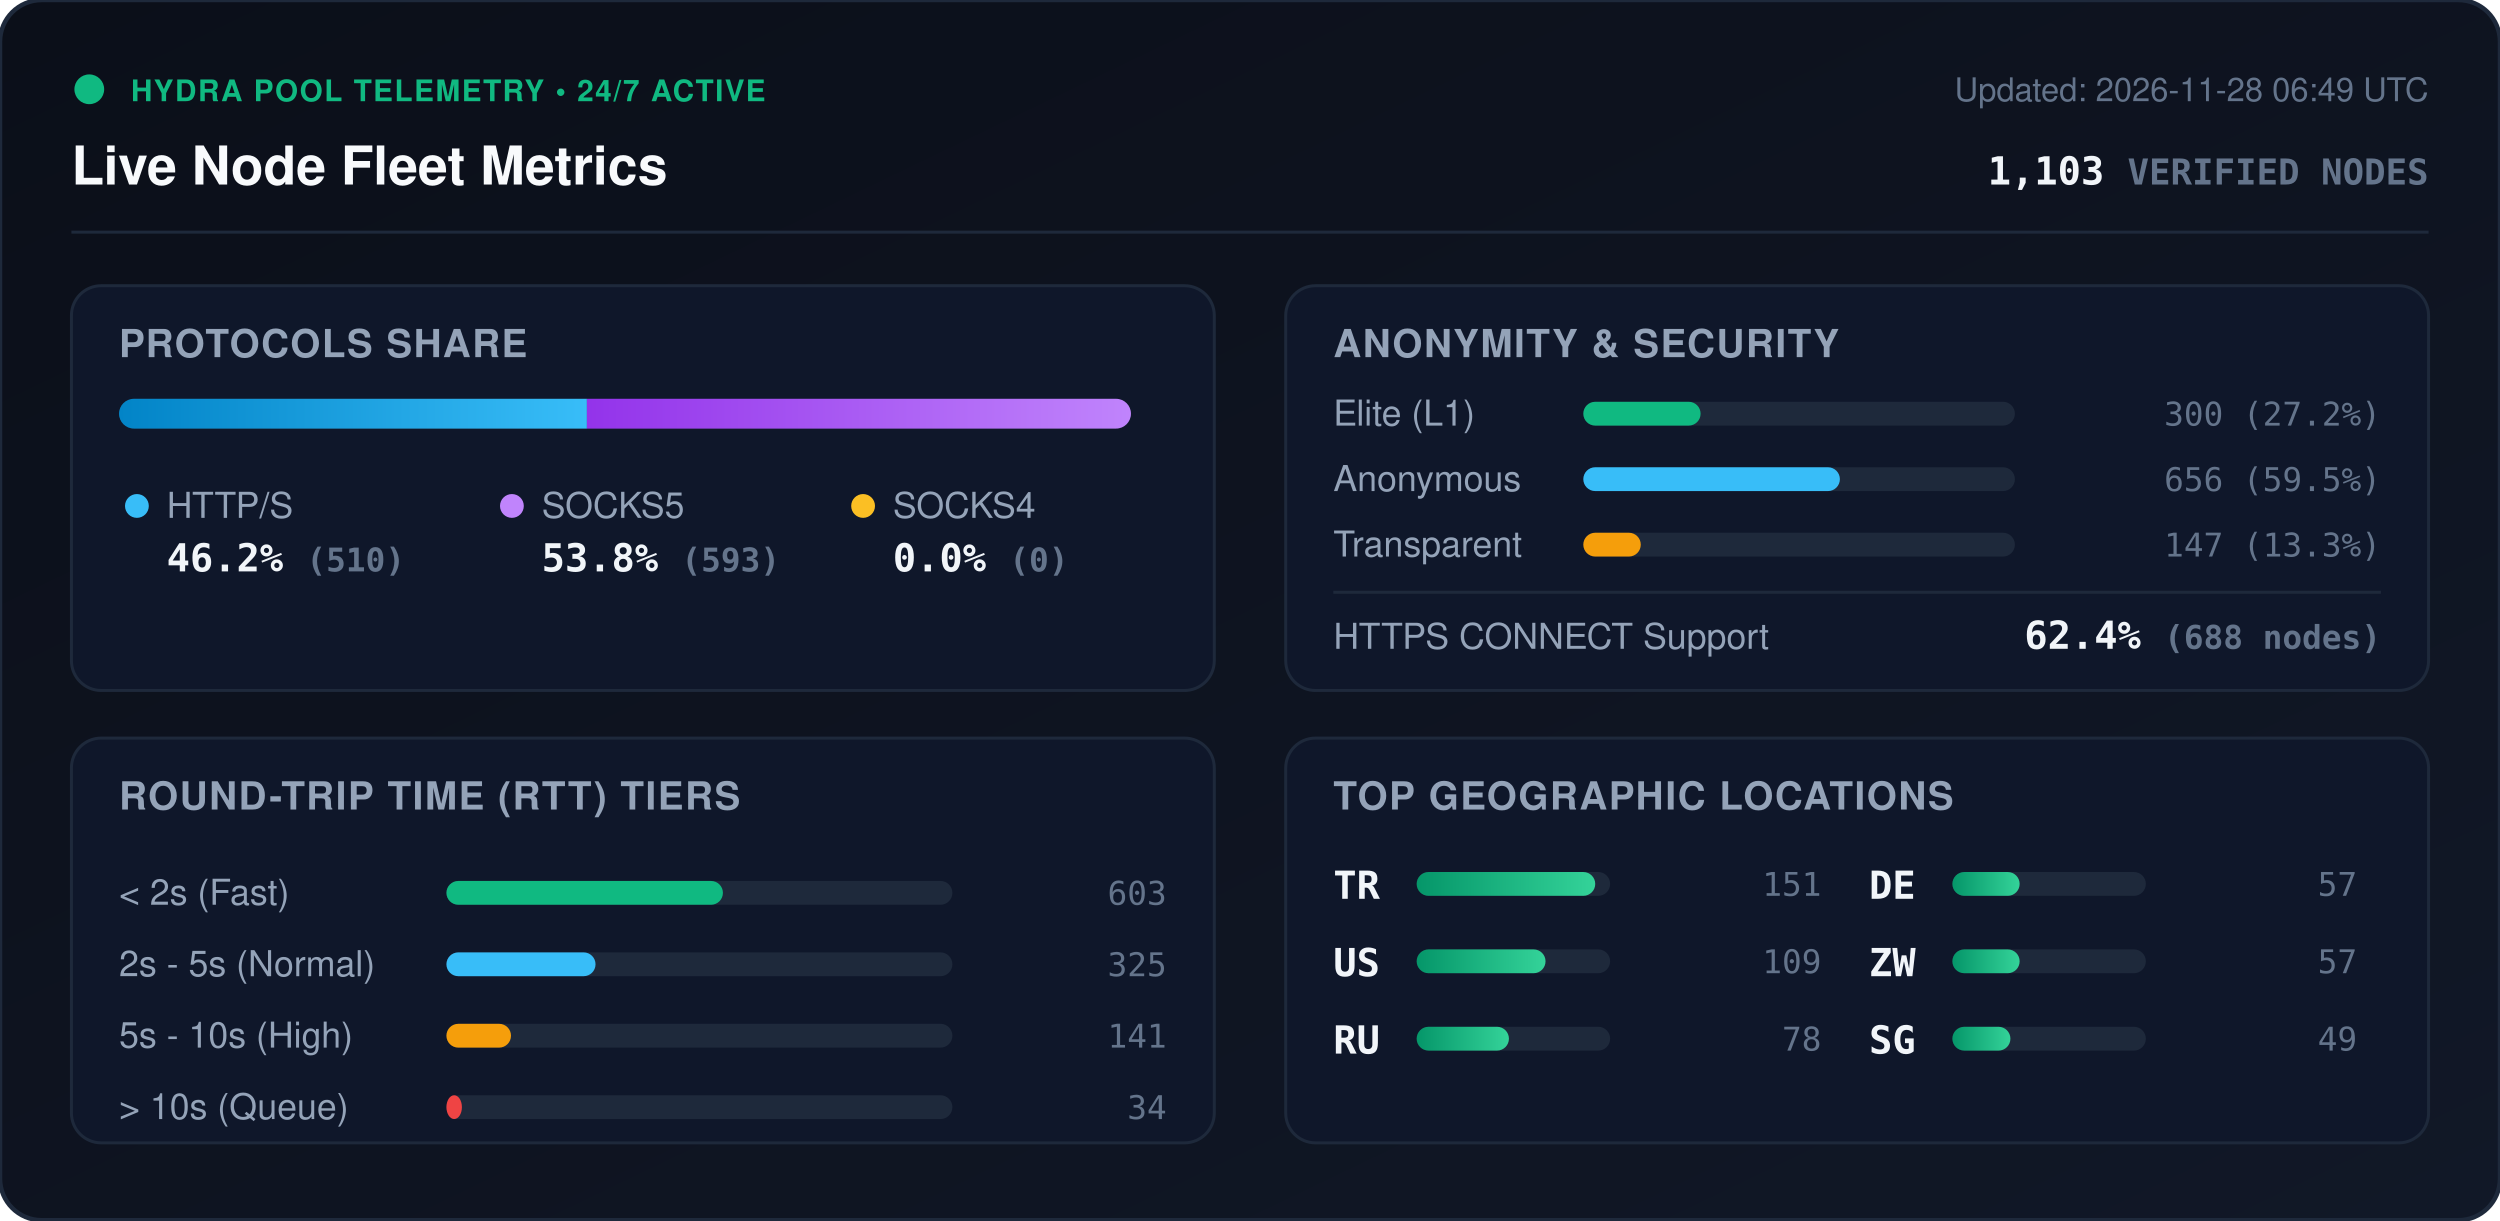
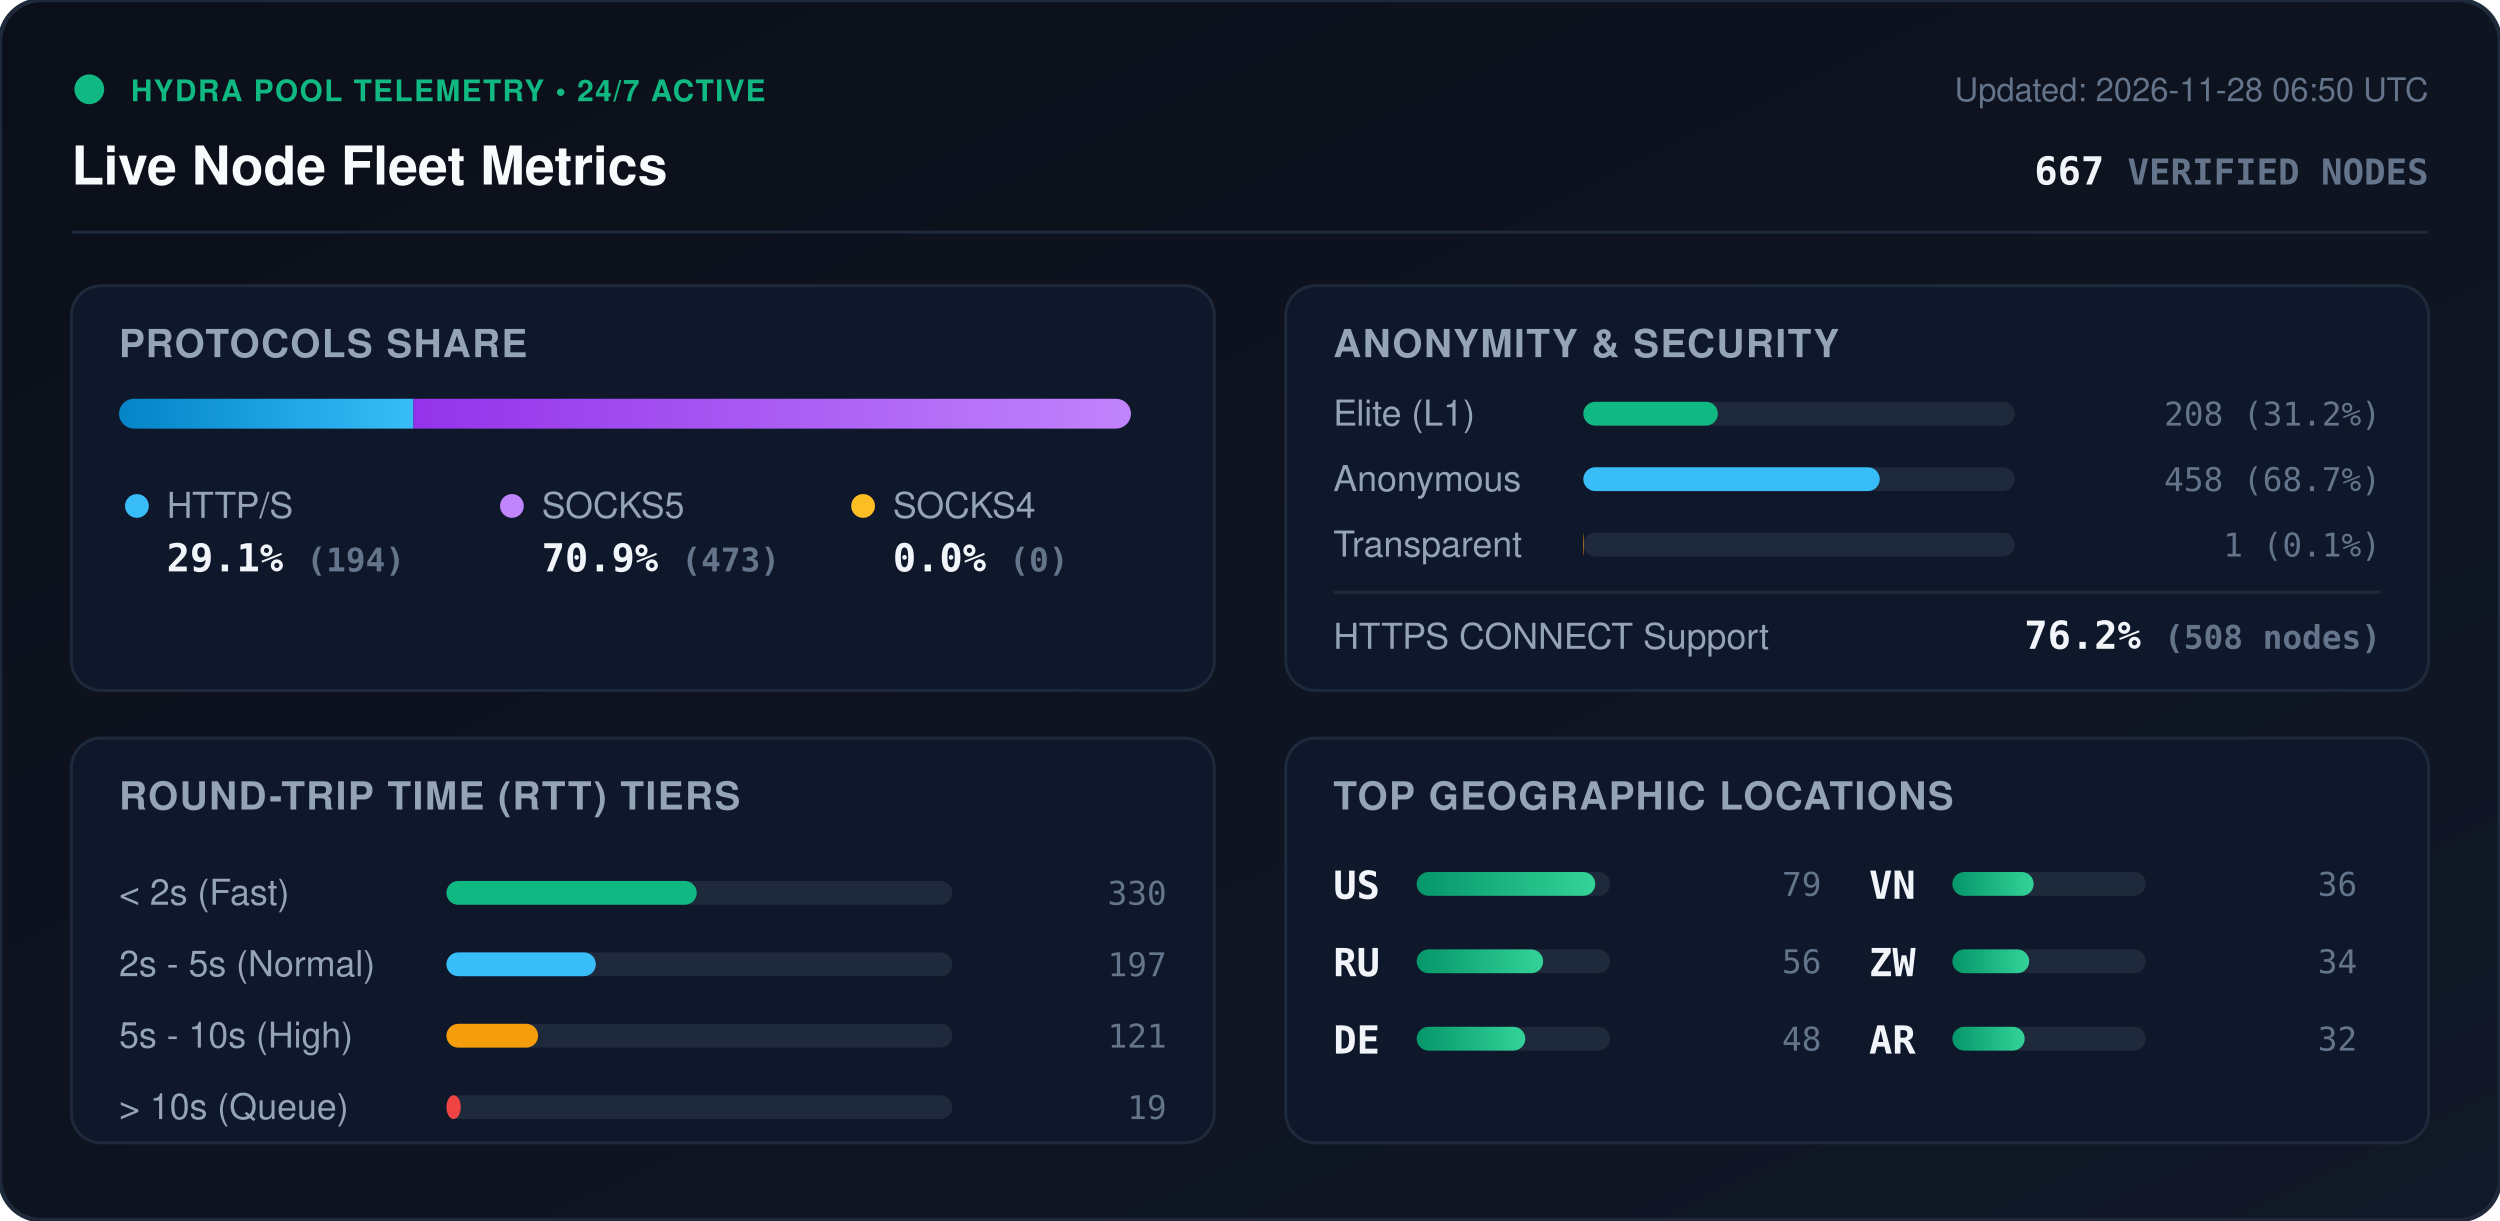
<svg xmlns="http://www.w3.org/2000/svg" viewBox="0 0 840 410" width="840" height="410" style="max-width: 100%; height: auto;">
  <defs>
    <linearGradient id="bg" x1="0%" y1="0%" x2="100%" y2="100%">
      <stop offset="0%" stop-color="#0b0f19" />
      <stop offset="100%" stop-color="#111827" />
    </linearGradient>
    <linearGradient id="bar-http" x1="0%" y1="0%" x2="100%" y2="0%">
      <stop offset="0%" stop-color="#0284c7" />
      <stop offset="100%" stop-color="#38bdf8" />
    </linearGradient>
    <linearGradient id="bar-socks5" x1="0%" y1="0%" x2="100%" y2="0%">
      <stop offset="0%" stop-color="#9333ea" />
      <stop offset="100%" stop-color="#c084fc" />
    </linearGradient>
    <linearGradient id="bar-socks4" x1="0%" y1="0%" x2="100%" y2="0%">
      <stop offset="0%" stop-color="#d97706" />
      <stop offset="100%" stop-color="#fbbf24" />
    </linearGradient>
    <linearGradient id="bar-green" x1="0%" y1="0%" x2="100%" y2="0%">
      <stop offset="0%" stop-color="#059669" />
      <stop offset="100%" stop-color="#34d399" />
    </linearGradient>
    <clipPath id="prog-track-clip">
      <rect width="340.0" height="10" rx="5" />
    </clipPath>
    <style>
      .title { font: 700 18px -apple-system, BlinkMacSystemFont, 'Segoe UI', Helvetica, Arial, sans-serif; fill: #f8fafc; }
      .sub { font: 500 11px -apple-system, BlinkMacSystemFont, 'Segoe UI', Helvetica, Arial, sans-serif; fill: #64748b; }
      .section-hdr { font: 600 13px -apple-system, BlinkMacSystemFont, 'Segoe UI', Helvetica, Arial, sans-serif; fill: #94a3b8; letter-spacing: 0.5px; }
      .metric-val { font: 700 13px -apple-system, BlinkMacSystemFont, 'Segoe UI', Helvetica, Arial, sans-serif; fill: #f1f5f9; }
      .metric-lbl { font: 500 12px -apple-system, BlinkMacSystemFont, 'Segoe UI', Helvetica, Arial, sans-serif; fill: #94a3b8; }
      .badge-txt { font: 700 10px -apple-system, BlinkMacSystemFont, 'Segoe UI', Helvetica, Arial, sans-serif; fill: #10b981; letter-spacing: 0.5px; }
      .mono { font-family: ui-monospace, SFMono-Regular, Menlo, Monaco, Consolas, monospace; }
      .pulse { animation: beacon 2s infinite ease-in-out; }
      @keyframes beacon { 0%, 100% { opacity: 1; } 50% { opacity: 0.35; } }
    </style>
  </defs>
  <rect width="840" height="410" rx="14" fill="url(#bg)" stroke="#1e293b" stroke-width="1.5" />
  <g transform="translate(24, 24)">
    <circle cx="6" cy="6" r="5" fill="#10b981" class="pulse" />
    <text x="20" y="10" class="badge-txt">HYDRA POOL TELEMETRY • 24/7 ACTIVE</text>
    <text x="0" y="38" class="title">Live Node Fleet Metrics</text>
-     <text x="792" y="10" text-anchor="end" class="sub">Updated: 2026-11-28 06:49 UTC</text>
-     <text x="792" y="38" text-anchor="end" class="metric-val mono" fill="#38bdf8">1,103 <tspan font-size="12" fill="#64748b">VERIFIED NODES</tspan>
+     <text x="792" y="10" text-anchor="end" class="sub">Updated: 2026-11-28 06:50 UTC</text>
+     <text x="792" y="38" text-anchor="end" class="metric-val mono" fill="#38bdf8">667 <tspan font-size="12" fill="#64748b">VERIFIED NODES</tspan>
    </text>
  </g>
  <line x1="24" y1="78" x2="816" y2="78" stroke="#1e293b" stroke-width="1" />
  <g transform="translate(24, 96)">
    <rect width="384" height="136" rx="10" fill="#0f172a" stroke="#1e293b" />
    <text x="16" y="24" class="section-hdr">PROTOCOLS SHARE</text>
    <g transform="translate(16, 38)">
      <rect width="340.0" height="10" rx="5" fill="#1e293b" />
      <g clip-path="url(#prog-track-clip)">
-         <rect x="0" width="157.2" height="10" fill="url(#bar-http)" />
-         <rect x="157.2" width="182.8" height="10" fill="url(#bar-socks5)" />
+         <rect x="0" width="98.9" height="10" fill="url(#bar-http)" />
+         <rect x="98.9" width="241.1" height="10" fill="url(#bar-socks5)" />
        <rect x="340.0" width="0.0" height="10" fill="url(#bar-socks4)" />
      </g>
    </g>
    <g transform="translate(16, 68)">
      <circle cx="6" cy="6" r="4" fill="#38bdf8" />
      <text x="16" y="10" class="metric-lbl">HTTP/S</text>
-       <text x="16" y="28" class="metric-val mono">46.2% <tspan font-size="11" fill="#64748b">(510)</tspan>
+       <text x="16" y="28" class="metric-val mono">29.1% <tspan font-size="11" fill="#64748b">(194)</tspan>
      </text>
      <circle cx="132" cy="6" r="4" fill="#c084fc" />
      <text x="142" y="10" class="metric-lbl">SOCKS5</text>
-       <text x="142" y="28" class="metric-val mono">53.8% <tspan font-size="11" fill="#64748b">(593)</tspan>
+       <text x="142" y="28" class="metric-val mono">70.9% <tspan font-size="11" fill="#64748b">(473)</tspan>
      </text>
      <circle cx="250" cy="6" r="4" fill="#fbbf24" />
      <text x="260" y="10" class="metric-lbl">SOCKS4</text>
      <text x="260" y="28" class="metric-val mono">0.0% <tspan font-size="11" fill="#64748b">(0)</tspan>
      </text>
    </g>
  </g>
  <g transform="translate(432, 96)">
    <rect width="384" height="136" rx="10" fill="#0f172a" stroke="#1e293b" />
    <text x="16" y="24" class="section-hdr">ANONYMITY &amp; SECURITY</text>
    <text x="16" y="47" class="metric-lbl">Elite (L1)</text>
    <rect x="100" y="39" width="145.0" height="8" rx="4" fill="#1e293b" />
-     <rect x="100" y="39" width="39.4" height="8" rx="4" fill="#10b981" />
-     <text x="368" y="47" text-anchor="end" class="mono sub" fill="#e2e8f0">300 (27.2%)</text>
+     <rect x="100" y="39" width="45.2" height="8" rx="4" fill="#10b981" />
+     <text x="368" y="47" text-anchor="end" class="mono sub" fill="#e2e8f0">208 (31.2%)</text>
    <text x="16" y="69" class="metric-lbl">Anonymous</text>
    <rect x="100" y="61" width="145.0" height="8" rx="4" fill="#1e293b" />
-     <rect x="100" y="61" width="86.2" height="8" rx="4" fill="#38bdf8" />
-     <text x="368" y="69" text-anchor="end" class="mono sub" fill="#e2e8f0">656 (59.5%)</text>
+     <rect x="100" y="61" width="99.6" height="8" rx="4" fill="#38bdf8" />
+     <text x="368" y="69" text-anchor="end" class="mono sub" fill="#e2e8f0">458 (68.7%)</text>
    <text x="16" y="91" class="metric-lbl">Transparent</text>
    <rect x="100" y="83" width="145.0" height="8" rx="4" fill="#1e293b" />
-     <rect x="100" y="83" width="19.3" height="8" rx="4" fill="#f59e0b" />
-     <text x="368" y="91" text-anchor="end" class="mono sub" fill="#e2e8f0">147 (13.3%)</text>
+     <rect x="100" y="83" width="0.2" height="8" rx="4" fill="#f59e0b" />
+     <text x="368" y="91" text-anchor="end" class="mono sub" fill="#e2e8f0">1 (0.1%)</text>
    <line x1="16" y1="103" x2="368" y2="103" stroke="#1e293b" stroke-width="1" />
    <text x="16" y="122" class="metric-lbl">HTTPS CONNECT Support</text>
-     <text x="368" y="122" text-anchor="end" class="metric-val mono" fill="#34d399">62.4% <tspan font-size="11" fill="#64748b">(688 nodes)</tspan>
+     <text x="368" y="122" text-anchor="end" class="metric-val mono" fill="#34d399">76.2% <tspan font-size="11" fill="#64748b">(508 nodes)</tspan>
    </text>
  </g>
  <g transform="translate(24, 248)">
    <rect width="384" height="136" rx="10" fill="#0f172a" stroke="#1e293b" />
    <text x="16" y="24" class="section-hdr">ROUND-TRIP TIME (RTT) TIERS</text>
    <g transform="translate(16, 42)">
      <text x="0" y="14" class="metric-lbl">&lt; 2s (Fast)</text>
      <rect x="110" y="6" width="170" height="8" rx="4" fill="#1e293b" />
-       <rect x="110" y="6" width="92.9" height="8" rx="4" fill="#10b981" />
-       <text x="352" y="14" text-anchor="end" class="mono sub">603</text>
+       <rect x="110" y="6" width="84.1" height="8" rx="4" fill="#10b981" />
+       <text x="352" y="14" text-anchor="end" class="mono sub">330</text>
      <text x="0" y="38" class="metric-lbl">2s - 5s (Normal)</text>
      <rect x="110" y="30" width="170" height="8" rx="4" fill="#1e293b" />
-       <rect x="110" y="30" width="50.1" height="8" rx="4" fill="#38bdf8" />
-       <text x="352" y="38" text-anchor="end" class="mono sub">325</text>
+       <rect x="110" y="30" width="50.2" height="8" rx="4" fill="#38bdf8" />
+       <text x="352" y="38" text-anchor="end" class="mono sub">197</text>
      <text x="0" y="62" class="metric-lbl">5s - 10s (High)</text>
      <rect x="110" y="54" width="170" height="8" rx="4" fill="#1e293b" />
-       <rect x="110" y="54" width="21.7" height="8" rx="4" fill="#f59e0b" />
-       <text x="352" y="62" text-anchor="end" class="mono sub">141</text>
+       <rect x="110" y="54" width="30.8" height="8" rx="4" fill="#f59e0b" />
+       <text x="352" y="62" text-anchor="end" class="mono sub">121</text>
      <text x="0" y="86" class="metric-lbl">&gt; 10s (Queue)</text>
      <rect x="110" y="78" width="170" height="8" rx="4" fill="#1e293b" />
-       <rect x="110" y="78" width="5.2" height="8" rx="4" fill="#ef4444" />
-       <text x="352" y="86" text-anchor="end" class="mono sub">34</text>
+       <rect x="110" y="78" width="4.8" height="8" rx="4" fill="#ef4444" />
+       <text x="352" y="86" text-anchor="end" class="mono sub">19</text>
    </g>
  </g>
  <g transform="translate(432, 248)">
    <rect width="384" height="136" rx="10" fill="#0f172a" stroke="#1e293b" />
    <text x="16" y="24" class="section-hdr">TOP GEOGRAPHIC LOCATIONS</text>
    <g transform="translate(16, 42)">
      <g transform="translate(0, 0)">
-         <text x="0" y="12" class="mono metric-val" font-size="12">TR</text>
+         <text x="0" y="12" class="mono metric-val" font-size="12">US</text>
        <rect x="28" y="3" width="65" height="8" rx="4" fill="#1e293b" />
        <rect x="28" y="3" width="60.0" height="8" rx="4" fill="url(#bar-green)" />
-         <text x="164" y="11" text-anchor="end" class="mono sub">151</text>
+         <text x="164" y="11" text-anchor="end" class="mono sub">79</text>
      </g>
      <g transform="translate(0, 26)">
-         <text x="0" y="12" class="mono metric-val" font-size="12">US</text>
+         <text x="0" y="12" class="mono metric-val" font-size="12">RU</text>
        <rect x="28" y="3" width="65" height="8" rx="4" fill="#1e293b" />
-         <rect x="28" y="3" width="43.3" height="8" rx="4" fill="url(#bar-green)" />
-         <text x="164" y="11" text-anchor="end" class="mono sub">109</text>
+         <rect x="28" y="3" width="42.5" height="8" rx="4" fill="url(#bar-green)" />
+         <text x="164" y="11" text-anchor="end" class="mono sub">56</text>
      </g>
      <g transform="translate(0, 52)">
-         <text x="0" y="12" class="mono metric-val" font-size="12">RU</text>
+         <text x="0" y="12" class="mono metric-val" font-size="12">DE</text>
        <rect x="28" y="3" width="65" height="8" rx="4" fill="#1e293b" />
-         <rect x="28" y="3" width="31.0" height="8" rx="4" fill="url(#bar-green)" />
-         <text x="164" y="11" text-anchor="end" class="mono sub">78</text>
+         <rect x="28" y="3" width="36.5" height="8" rx="4" fill="url(#bar-green)" />
+         <text x="164" y="11" text-anchor="end" class="mono sub">48</text>
      </g>
      <g transform="translate(180, 0)">
-         <text x="0" y="12" class="mono metric-val" font-size="12">DE</text>
+         <text x="0" y="12" class="mono metric-val" font-size="12">VN</text>
        <rect x="28" y="3" width="65" height="8" rx="4" fill="#1e293b" />
-         <rect x="28" y="3" width="22.6" height="8" rx="4" fill="url(#bar-green)" />
-         <text x="164" y="11" text-anchor="end" class="mono sub">57</text>
+         <rect x="28" y="3" width="27.3" height="8" rx="4" fill="url(#bar-green)" />
+         <text x="164" y="11" text-anchor="end" class="mono sub">36</text>
      </g>
      <g transform="translate(180, 26)">
        <text x="0" y="12" class="mono metric-val" font-size="12">ZW</text>
        <rect x="28" y="3" width="65" height="8" rx="4" fill="#1e293b" />
-         <rect x="28" y="3" width="22.6" height="8" rx="4" fill="url(#bar-green)" />
-         <text x="164" y="11" text-anchor="end" class="mono sub">57</text>
+         <rect x="28" y="3" width="25.8" height="8" rx="4" fill="url(#bar-green)" />
+         <text x="164" y="11" text-anchor="end" class="mono sub">34</text>
      </g>
      <g transform="translate(180, 52)">
-         <text x="0" y="12" class="mono metric-val" font-size="12">SG</text>
+         <text x="0" y="12" class="mono metric-val" font-size="12">AR</text>
        <rect x="28" y="3" width="65" height="8" rx="4" fill="#1e293b" />
-         <rect x="28" y="3" width="19.5" height="8" rx="4" fill="url(#bar-green)" />
-         <text x="164" y="11" text-anchor="end" class="mono sub">49</text>
+         <rect x="28" y="3" width="24.3" height="8" rx="4" fill="url(#bar-green)" />
+         <text x="164" y="11" text-anchor="end" class="mono sub">32</text>
      </g>
    </g>
  </g>
</svg>
